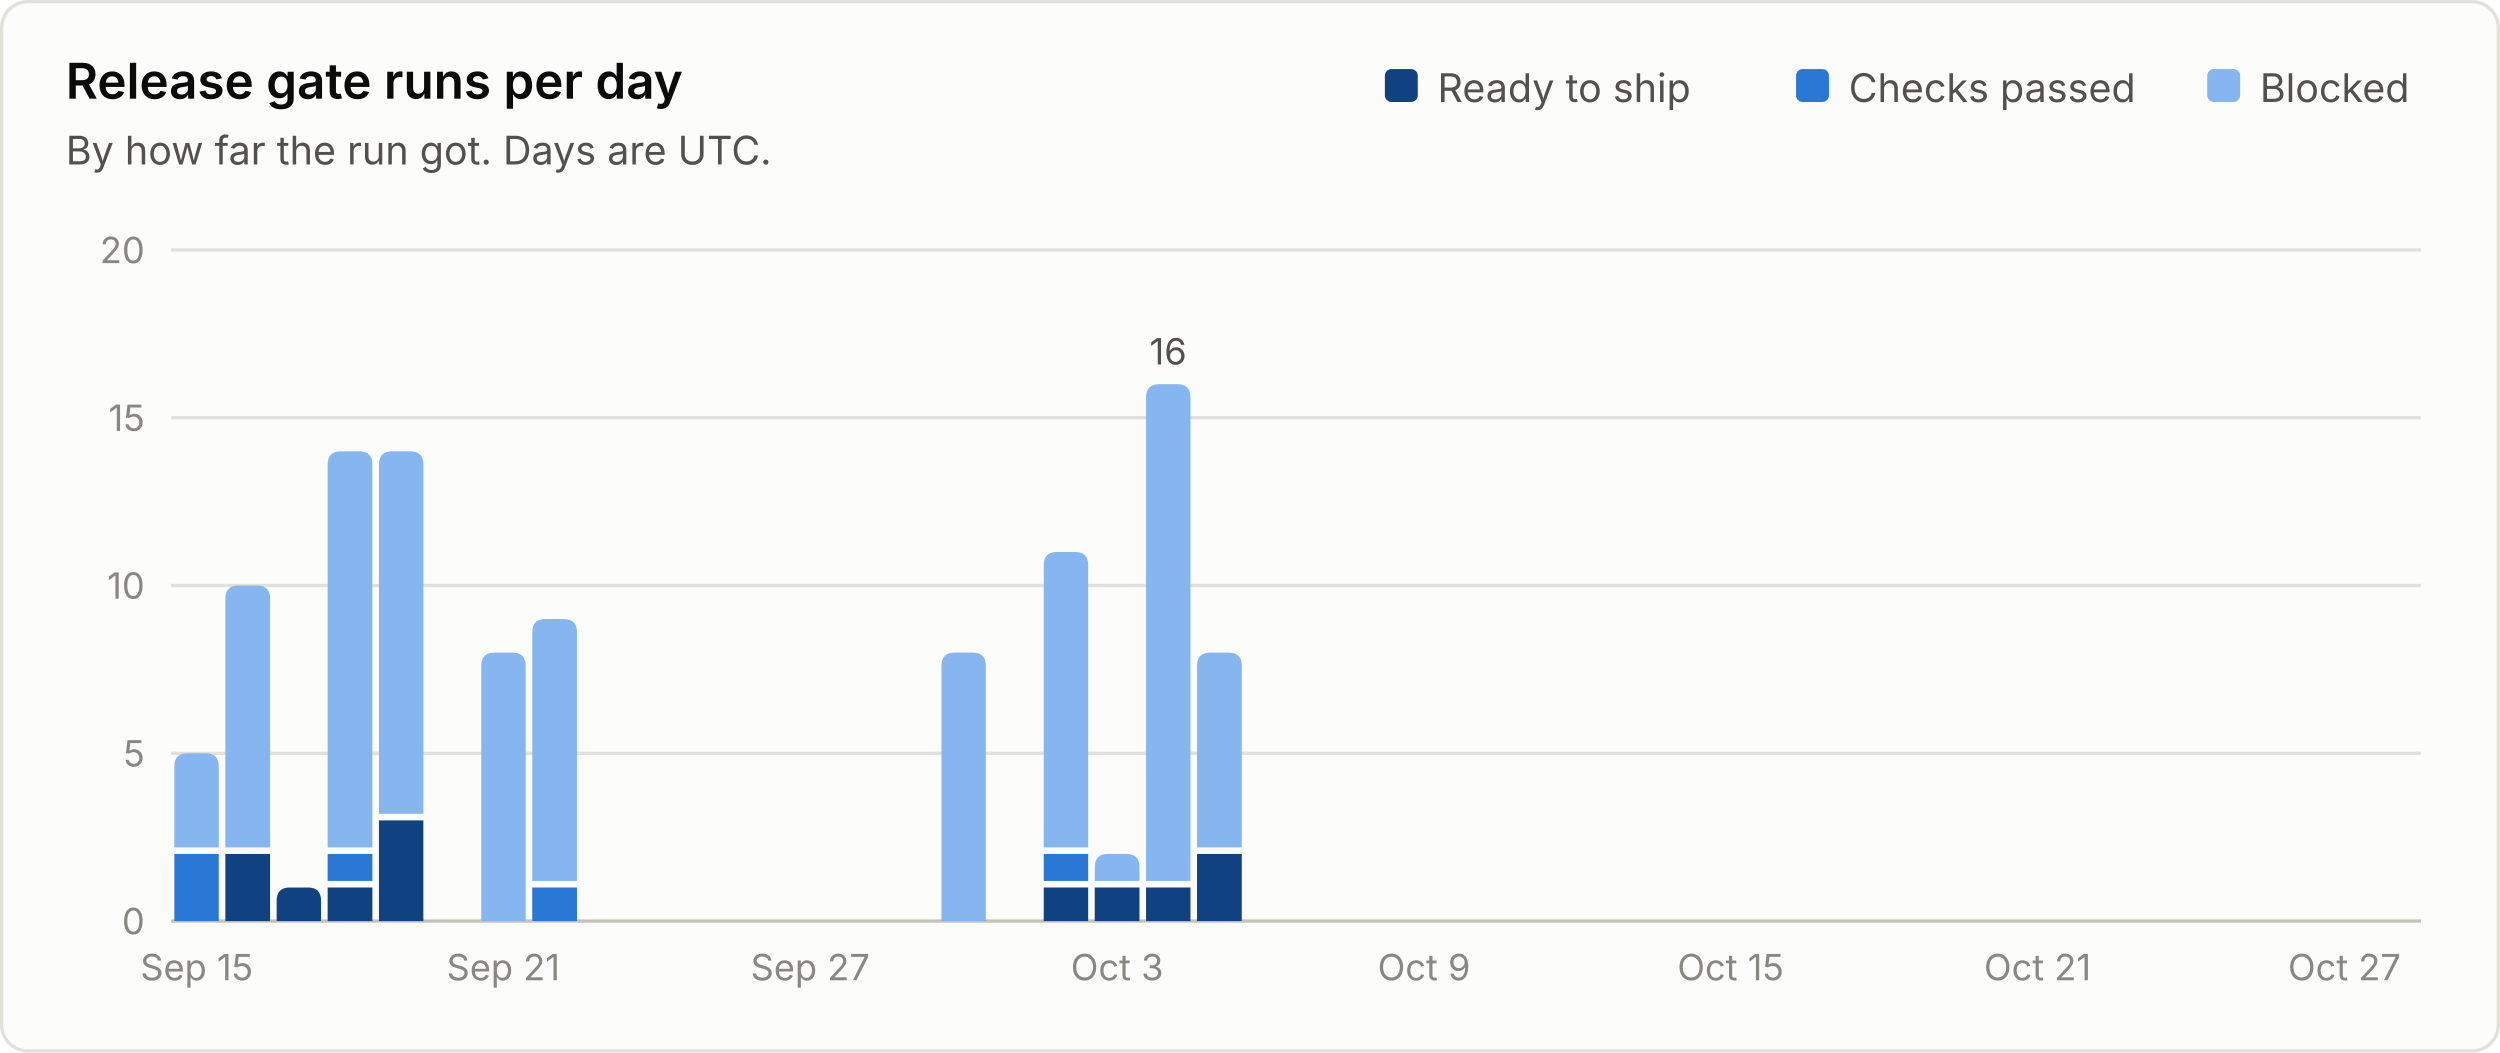
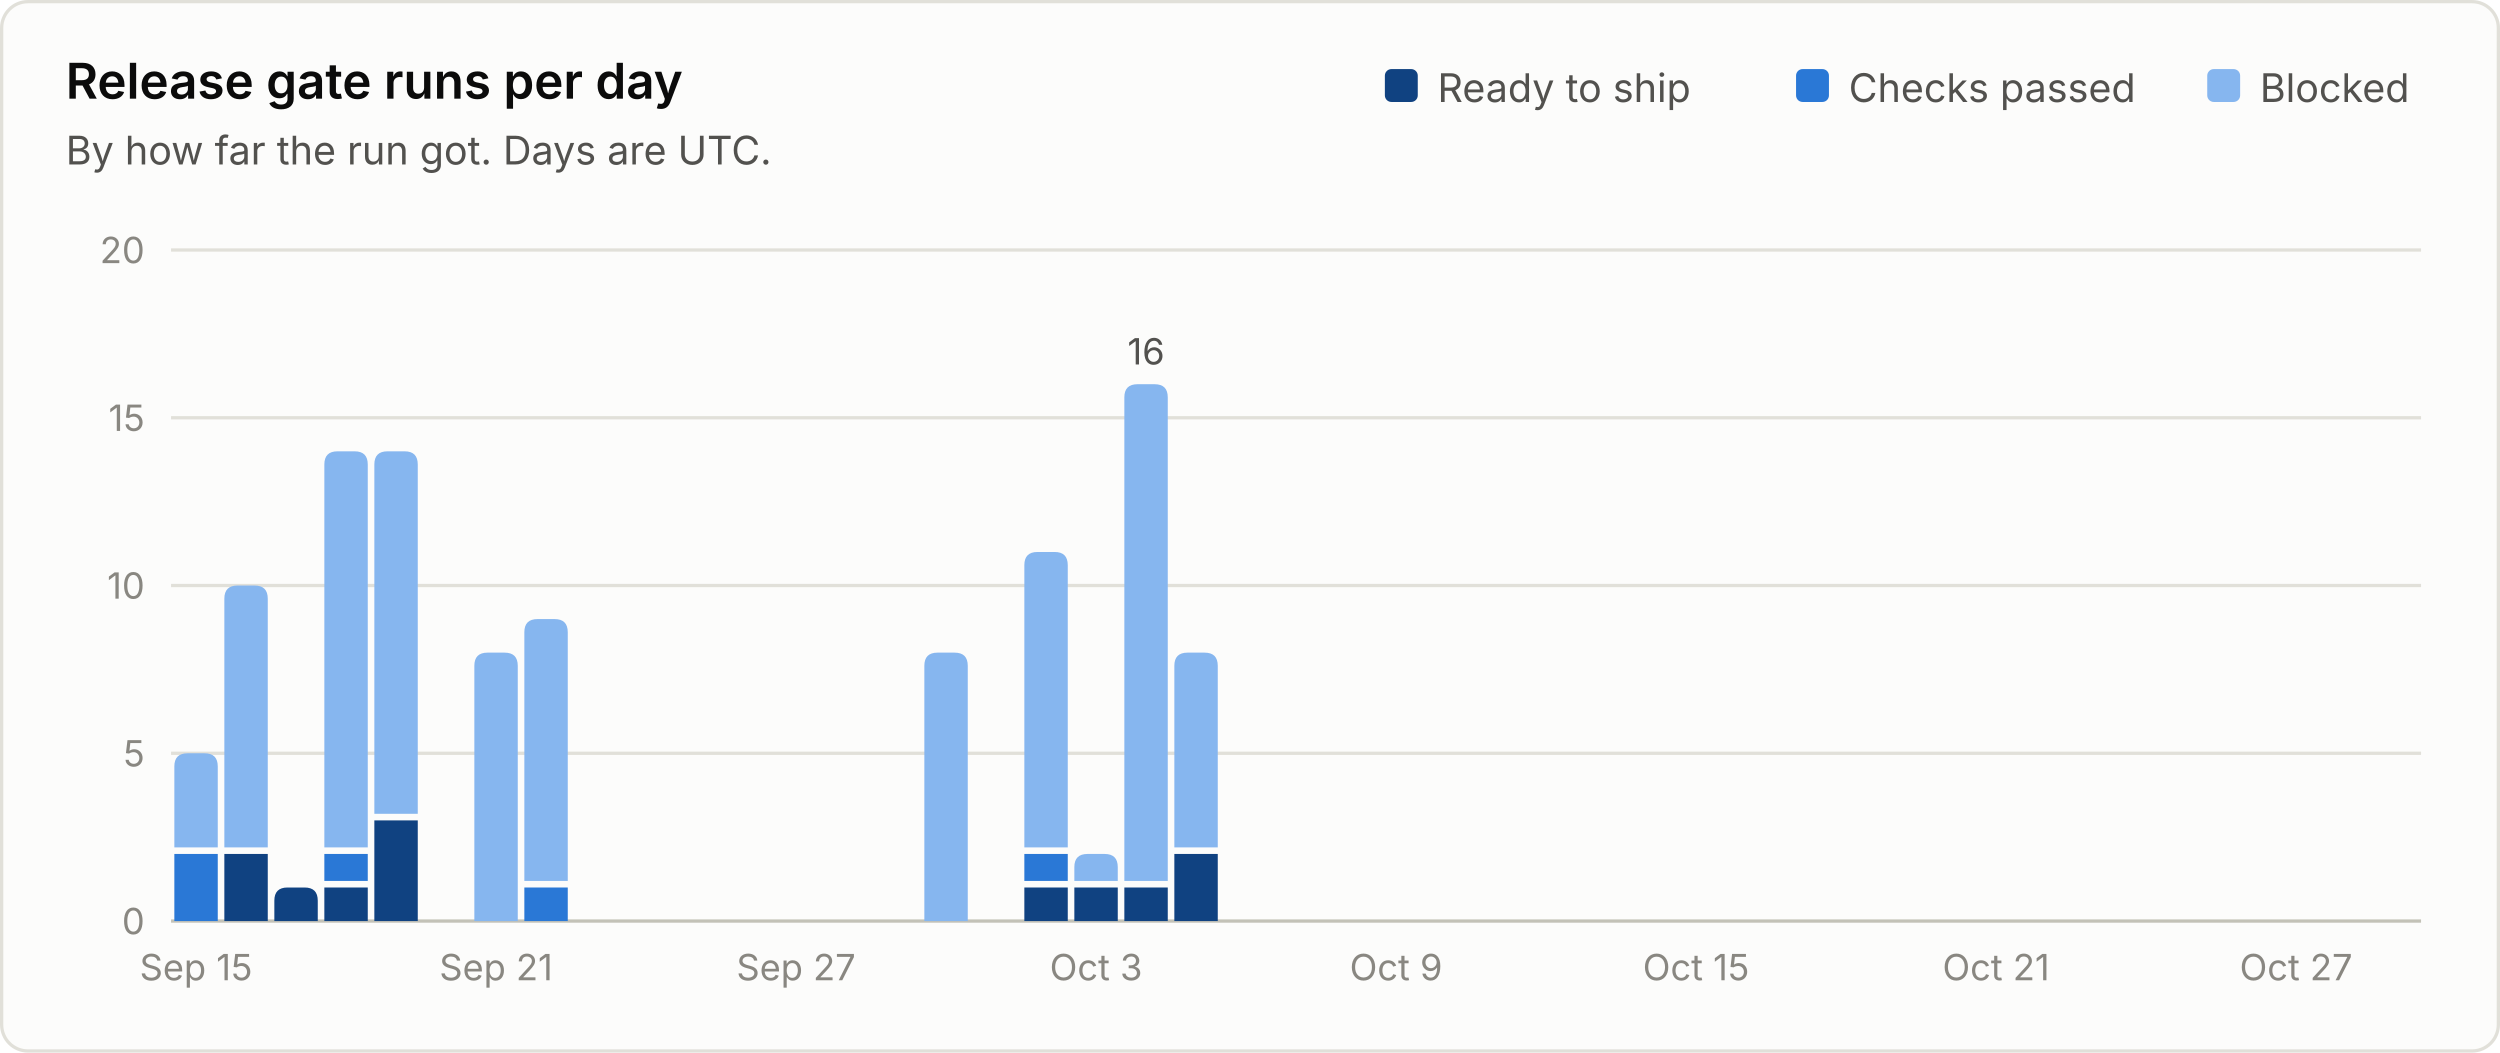
<svg xmlns="http://www.w3.org/2000/svg" viewBox="0 0 760 320" width="760" height="320" role="img" font-family="system-ui, -apple-system, 'Segoe UI', sans-serif">
  <rect x="0.5" y="0.5" width="759" height="319" rx="8" fill="#fcfcfb" stroke="#e1e0d9" />
  <text x="20.0" y="30.0" fill="#0b0b0b" font-size="15" font-weight="600" text-anchor="start">Release gate runs per day</text>
  <text x="20.0" y="50.0" fill="#52514e" font-size="12" font-weight="400" text-anchor="start">By how far the run got. Days are UTC.</text>
  <line x1="52" y1="280.0" x2="736" y2="280.0" stroke="#c3c2b7" stroke-width="1" />
  <text x="44.0" y="284.0" fill="#898781" font-size="11" font-weight="400" text-anchor="end">0</text>
  <line x1="52" y1="229.0" x2="736" y2="229.0" stroke="#e1e0d9" stroke-width="1" />
  <text x="44.0" y="233.0" fill="#898781" font-size="11" font-weight="400" text-anchor="end">5</text>
  <line x1="52" y1="178.0" x2="736" y2="178.0" stroke="#e1e0d9" stroke-width="1" />
  <text x="44.0" y="182.0" fill="#898781" font-size="11" font-weight="400" text-anchor="end">10</text>
  <line x1="52" y1="127.0" x2="736" y2="127.0" stroke="#e1e0d9" stroke-width="1" />
  <text x="44.0" y="131.0" fill="#898781" font-size="11" font-weight="400" text-anchor="end">15</text>
  <line x1="52" y1="76.0" x2="736" y2="76.0" stroke="#e1e0d9" stroke-width="1" />
  <text x="44.0" y="80.0" fill="#898781" font-size="11" font-weight="400" text-anchor="end">20</text>
  <text x="687.0" y="31.0" fill="#52514e" font-size="12" font-weight="400" text-anchor="start">Blocked</text>
  <rect x="671.0" y="21" width="10" height="10" rx="2" fill="#86b6ef" />
  <text x="562.0" y="31.0" fill="#52514e" font-size="12" font-weight="400" text-anchor="start">Checks passed</text>
  <rect x="546.0" y="21" width="10" height="10" rx="2" fill="#2a78d6" />
  <text x="437.0" y="31.0" fill="#52514e" font-size="12" font-weight="400" text-anchor="start">Ready to ship</text>
  <rect x="421.0" y="21" width="10" height="10" rx="2" fill="#104281" />
-   <path d="M53.0 280.0 V259.6 Q53.0 259.6 53.0 259.6 H66.5 Q66.5 259.6 66.5 259.6 V280.0 Z" fill="#2a78d6" />
-   <path d="M53.0 257.6 V233.0 Q53.0 229.0 57.0 229.0 H62.5 Q66.5 229.0 66.5 233.0 V257.6 Z" fill="#86b6ef" />
-   <text x="59.8" y="298.0" fill="#898781" font-size="11" font-weight="400" text-anchor="middle">Sep 15</text>
-   <path d="M68.5 280.0 V259.6 Q68.5 259.6 68.5 259.6 H82.1 Q82.1 259.6 82.1 259.6 V280.0 Z" fill="#104281" />
-   <path d="M68.5 257.6 V182.0 Q68.5 178.0 72.5 178.0 H78.1 Q82.1 178.0 82.1 182.0 V257.6 Z" fill="#86b6ef" />
-   <path d="M84.1 280.0 V273.8 Q84.1 269.8 88.1 269.8 H93.6 Q97.6 269.8 97.6 273.8 V280.0 Z" fill="#104281" />
-   <path d="M99.6 280.0 V269.8 Q99.6 269.8 99.6 269.8 H113.2 Q113.2 269.8 113.2 269.8 V280.0 Z" fill="#104281" />
-   <path d="M99.6 267.8 V259.6 Q99.6 259.6 99.6 259.6 H113.2 Q113.2 259.6 113.2 259.6 V267.8 Z" fill="#2a78d6" />
-   <path d="M99.6 257.6 V141.2 Q99.6 137.2 103.6 137.2 H109.2 Q113.2 137.2 113.2 141.2 V257.6 Z" fill="#86b6ef" />
-   <path d="M115.2 280.0 V249.4 Q115.2 249.4 115.2 249.4 H128.7 Q128.7 249.4 128.7 249.4 V280.0 Z" fill="#104281" />
-   <path d="M115.2 247.4 V141.2 Q115.2 137.2 119.2 137.2 H124.7 Q128.7 137.2 128.7 141.2 V247.4 Z" fill="#86b6ef" />
-   <path d="M146.3 280.0 V202.4 Q146.3 198.4 150.3 198.4 H155.8 Q159.8 198.4 159.8 202.4 V280.0 Z" fill="#86b6ef" />
-   <text x="153.0" y="298.0" fill="#898781" font-size="11" font-weight="400" text-anchor="middle">Sep 21</text>
-   <path d="M161.8 280.0 V269.8 Q161.8 269.8 161.8 269.8 H175.4 Q175.4 269.8 175.4 269.8 V280.0 Z" fill="#2a78d6" />
-   <path d="M161.8 267.8 V192.2 Q161.8 188.2 165.8 188.2 H171.4 Q175.4 188.2 175.4 192.2 V267.8 Z" fill="#86b6ef" />
-   <text x="246.3" y="298.0" fill="#898781" font-size="11" font-weight="400" text-anchor="middle">Sep 27</text>
-   <path d="M286.2 280.0 V202.4 Q286.2 198.4 290.2 198.4 H295.7 Q299.7 198.4 299.7 202.4 V280.0 Z" fill="#86b6ef" />
-   <path d="M317.3 280.0 V269.8 Q317.3 269.8 317.3 269.8 H330.8 Q330.8 269.8 330.8 269.8 V280.0 Z" fill="#104281" />
-   <path d="M317.3 267.8 V259.6 Q317.3 259.6 317.3 259.6 H330.8 Q330.8 259.6 330.8 259.6 V267.8 Z" fill="#2a78d6" />
-   <path d="M317.3 257.6 V171.8 Q317.3 167.8 321.3 167.8 H326.8 Q330.8 167.8 330.8 171.8 V257.6 Z" fill="#86b6ef" />
-   <path d="M332.8 280.0 V269.8 Q332.8 269.8 332.8 269.8 H346.4 Q346.4 269.8 346.4 269.8 V280.0 Z" fill="#104281" />
-   <path d="M332.8 267.8 V263.6 Q332.8 259.6 336.8 259.6 H342.4 Q346.4 259.6 346.4 263.6 V267.8 Z" fill="#86b6ef" />
-   <text x="339.6" y="298.0" fill="#898781" font-size="11" font-weight="400" text-anchor="middle">Oct 3</text>
-   <path d="M348.4 280.0 V269.8 Q348.4 269.8 348.4 269.8 H361.9 Q361.9 269.8 361.9 269.8 V280.0 Z" fill="#104281" />
-   <path d="M348.4 267.8 V120.8 Q348.4 116.8 352.4 116.8 H357.9 Q361.9 116.8 361.9 120.8 V267.8 Z" fill="#86b6ef" />
-   <text x="355.1" y="110.8" fill="#52514e" font-size="11" font-weight="400" text-anchor="middle">16</text>
-   <path d="M363.9 280.0 V259.6 Q363.9 259.6 363.9 259.6 H377.5 Q377.5 259.6 377.5 259.6 V280.0 Z" fill="#104281" />
-   <path d="M363.9 257.6 V202.4 Q363.9 198.4 367.9 198.4 H373.5 Q377.5 198.4 377.5 202.4 V257.6 Z" fill="#86b6ef" />
-   <text x="432.9" y="298.0" fill="#898781" font-size="11" font-weight="400" text-anchor="middle">Oct 9</text>
-   <text x="526.1" y="298.0" fill="#898781" font-size="11" font-weight="400" text-anchor="middle">Oct 15</text>
-   <text x="619.4" y="298.0" fill="#898781" font-size="11" font-weight="400" text-anchor="middle">Oct 21</text>
-   <text x="712.7" y="298.0" fill="#898781" font-size="11" font-weight="400" text-anchor="middle">Oct 27</text>
+   <path d="M53.0 280.0 V259.6 Q53.0 259.6 53.0 259.6 H66.2 Q66.2 259.6 66.2 259.6 V280.0 Z" fill="#2a78d6" />
+   <path d="M53.0 257.6 V233.0 Q53.0 229.0 57.0 229.0 H62.2 Q66.2 229.0 66.2 233.0 V257.6 Z" fill="#86b6ef" />
+   <text x="59.6" y="298.0" fill="#898781" font-size="11" font-weight="400" text-anchor="middle">Sep 15</text>
+   <path d="M68.2 280.0 V259.6 Q68.2 259.6 68.2 259.6 H81.4 Q81.4 259.6 81.4 259.6 V280.0 Z" fill="#104281" />
+   <path d="M68.2 257.6 V182.0 Q68.2 178.0 72.2 178.0 H77.4 Q81.4 178.0 81.4 182.0 V257.6 Z" fill="#86b6ef" />
+   <path d="M83.4 280.0 V273.8 Q83.4 269.8 87.4 269.8 H92.6 Q96.6 269.8 96.6 273.8 V280.0 Z" fill="#104281" />
+   <path d="M98.6 280.0 V269.8 Q98.6 269.8 98.6 269.8 H111.8 Q111.8 269.8 111.8 269.8 V280.0 Z" fill="#104281" />
+   <path d="M98.6 267.8 V259.6 Q98.6 259.6 98.6 259.6 H111.8 Q111.8 259.6 111.8 259.6 V267.8 Z" fill="#2a78d6" />
+   <path d="M98.6 257.6 V141.2 Q98.6 137.2 102.6 137.2 H107.8 Q111.8 137.2 111.8 141.2 V257.6 Z" fill="#86b6ef" />
+   <path d="M113.8 280.0 V249.4 Q113.8 249.4 113.8 249.4 H127.0 Q127.0 249.4 127.0 249.4 V280.0 Z" fill="#104281" />
+   <path d="M113.8 247.4 V141.2 Q113.8 137.2 117.8 137.2 H123.0 Q127.0 137.2 127.0 141.2 V247.4 Z" fill="#86b6ef" />
+   <path d="M144.2 280.0 V202.4 Q144.2 198.4 148.2 198.4 H153.4 Q157.4 198.4 157.4 202.4 V280.0 Z" fill="#86b6ef" />
+   <text x="150.8" y="298.0" fill="#898781" font-size="11" font-weight="400" text-anchor="middle">Sep 21</text>
+   <path d="M159.4 280.0 V269.8 Q159.4 269.8 159.4 269.8 H172.6 Q172.6 269.8 172.6 269.8 V280.0 Z" fill="#2a78d6" />
+   <path d="M159.4 267.8 V192.2 Q159.4 188.2 163.4 188.2 H168.6 Q172.6 188.2 172.6 192.2 V267.8 Z" fill="#86b6ef" />
+   <text x="242.0" y="298.0" fill="#898781" font-size="11" font-weight="400" text-anchor="middle">Sep 27</text>
+   <path d="M281.0 280.0 V202.4 Q281.0 198.4 285.0 198.4 H290.2 Q294.2 198.4 294.2 202.4 V280.0 Z" fill="#86b6ef" />
+   <path d="M311.4 280.0 V269.8 Q311.4 269.8 311.4 269.8 H324.6 Q324.6 269.8 324.6 269.8 V280.0 Z" fill="#104281" />
+   <path d="M311.4 267.8 V259.6 Q311.4 259.6 311.4 259.6 H324.6 Q324.6 259.6 324.6 259.6 V267.8 Z" fill="#2a78d6" />
+   <path d="M311.4 257.6 V171.8 Q311.4 167.8 315.4 167.8 H320.6 Q324.6 167.8 324.6 171.8 V257.6 Z" fill="#86b6ef" />
+   <path d="M326.6 280.0 V269.8 Q326.6 269.8 326.6 269.8 H339.8 Q339.8 269.8 339.8 269.8 V280.0 Z" fill="#104281" />
+   <path d="M326.6 267.8 V263.6 Q326.6 259.6 330.6 259.6 H335.8 Q339.8 259.6 339.8 263.6 V267.8 Z" fill="#86b6ef" />
+   <text x="333.2" y="298.0" fill="#898781" font-size="11" font-weight="400" text-anchor="middle">Oct 3</text>
+   <path d="M341.8 280.0 V269.8 Q341.8 269.8 341.8 269.8 H355.0 Q355.0 269.8 355.0 269.8 V280.0 Z" fill="#104281" />
+   <path d="M341.8 267.8 V120.8 Q341.8 116.8 345.8 116.8 H351.0 Q355.0 116.8 355.0 120.8 V267.8 Z" fill="#86b6ef" />
+   <text x="348.4" y="110.8" fill="#52514e" font-size="11" font-weight="400" text-anchor="middle">16</text>
+   <path d="M357.0 280.0 V259.6 Q357.0 259.6 357.0 259.6 H370.2 Q370.2 259.6 370.2 259.6 V280.0 Z" fill="#104281" />
+   <path d="M357.0 257.6 V202.4 Q357.0 198.4 361.0 198.4 H366.2 Q370.2 198.4 370.2 202.4 V257.6 Z" fill="#86b6ef" />
+   <text x="424.4" y="298.0" fill="#898781" font-size="11" font-weight="400" text-anchor="middle">Oct 9</text>
+   <text x="515.6" y="298.0" fill="#898781" font-size="11" font-weight="400" text-anchor="middle">Oct 15</text>
+   <text x="606.8" y="298.0" fill="#898781" font-size="11" font-weight="400" text-anchor="middle">Oct 21</text>
+   <text x="698.0" y="298.0" fill="#898781" font-size="11" font-weight="400" text-anchor="middle">Oct 27</text>
</svg>
